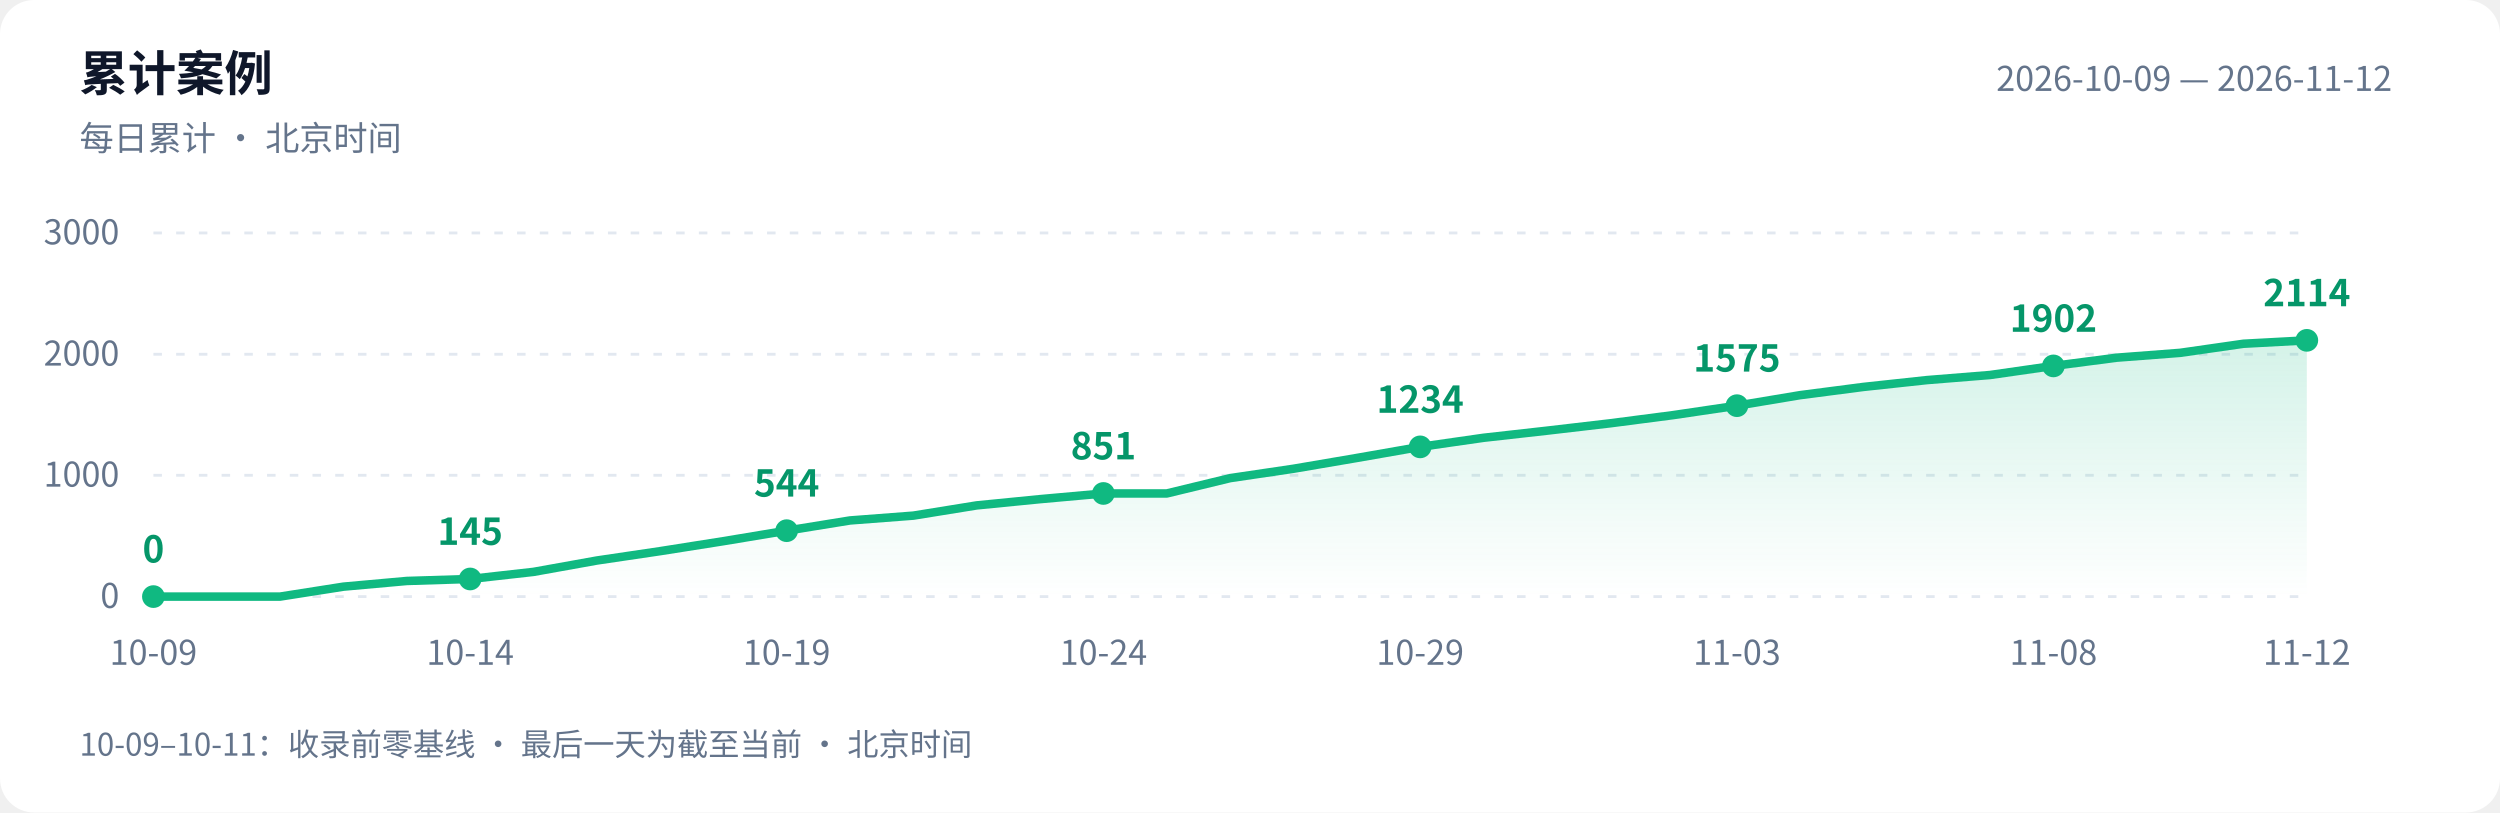
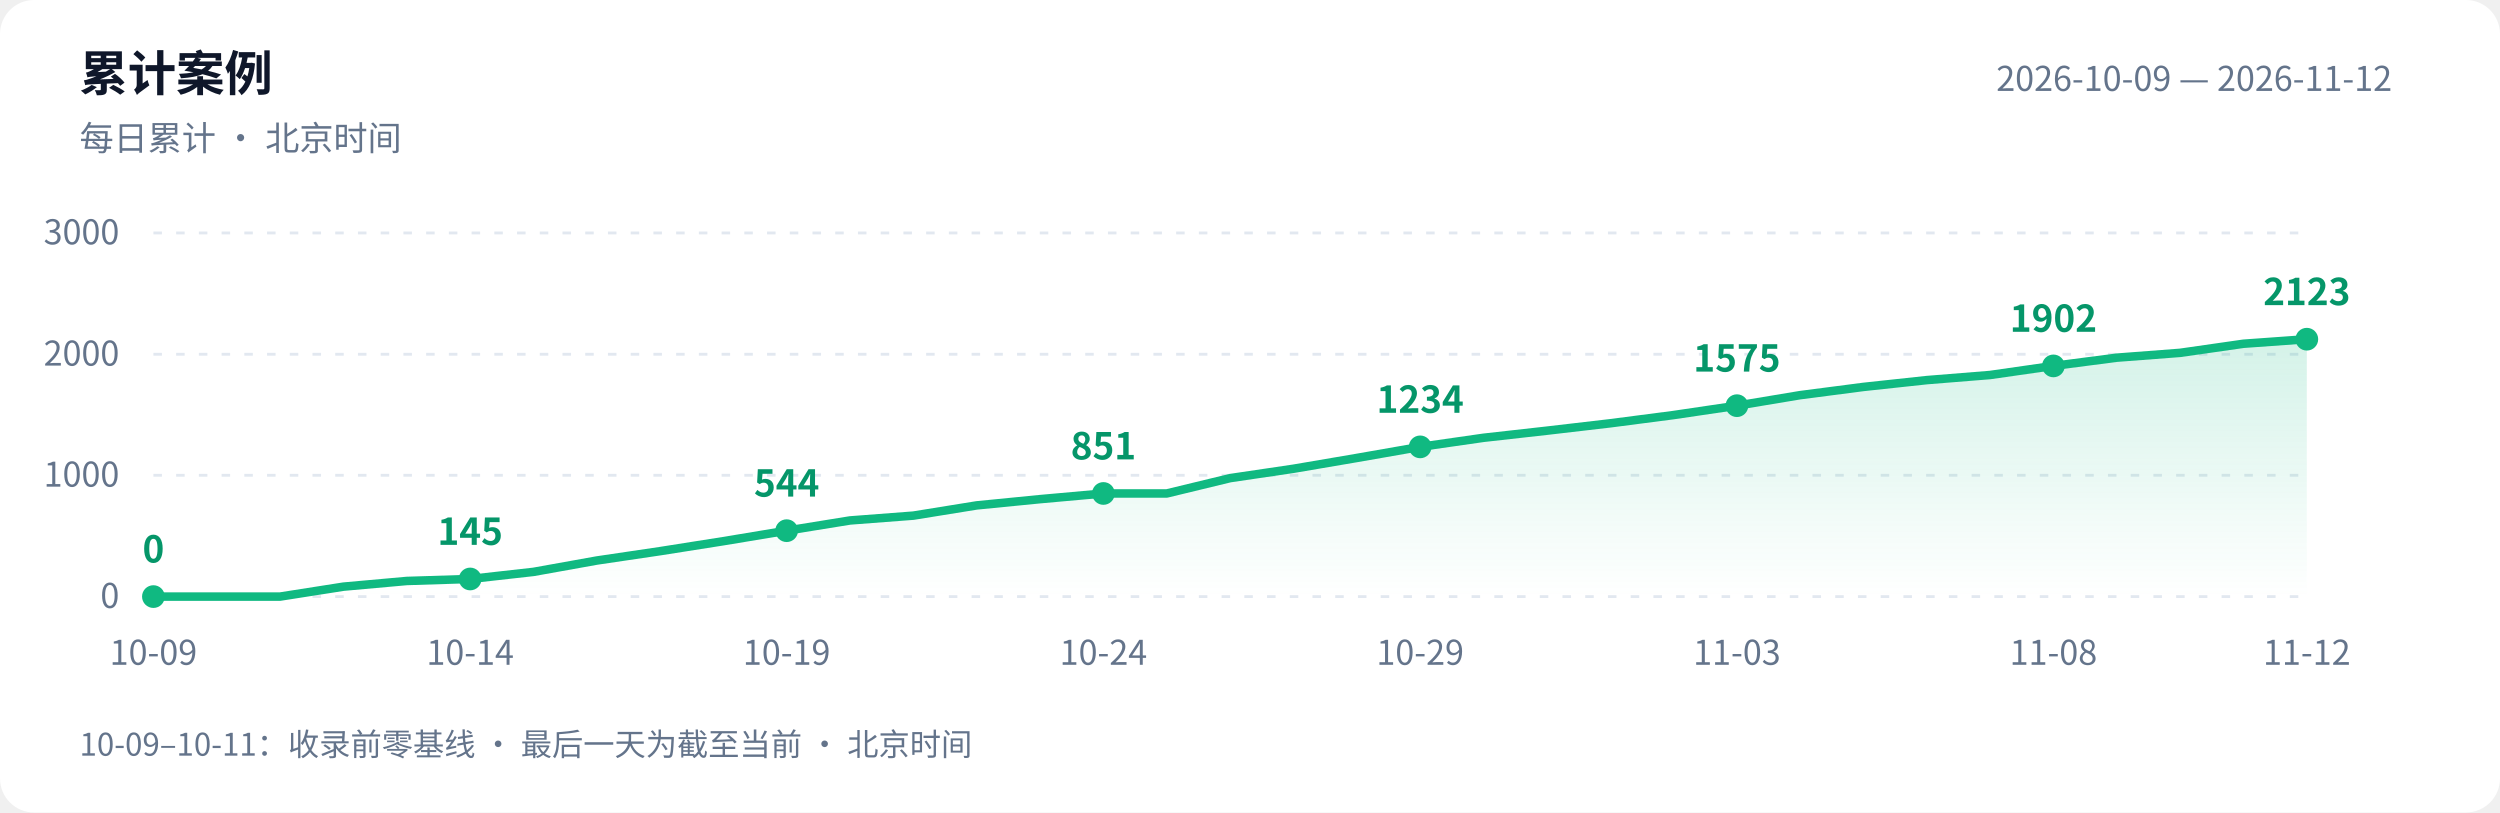
<svg xmlns="http://www.w3.org/2000/svg" width="880" height="286" viewBox="0 0 880 286" role="img" aria-labelledby="title desc">
  <defs>
    <linearGradient id="area" x1="0" y1="0" x2="0" y2="1">
      <stop offset="0" stop-color="#10b981" stop-opacity=".18" />
      <stop offset="1" stop-color="#10b981" stop-opacity="0" />
    </linearGradient>
  </defs>
  <style>text{font-family:-apple-system,BlinkMacSystemFont,"PingFang SC","Microsoft YaHei","WenQuanYi Zen Hei","Segoe UI","Noto Sans CJK SC",sans-serif;fill:#64748b;font-size:12px}.bg{fill:#fff}.heading{fill:#0f172a;font-size:17px;font-weight:600}.grid{stroke:#e2e8f0;stroke-dasharray:3 5}.value{fill:#059669;font-size:13px;font-weight:600}@media(prefers-color-scheme:dark){.bg{fill:#0d1117}text{fill:#8b949e}.heading{fill:#e6edf3}.grid{stroke:#30363d}.value{fill:#34d399}}</style>
  <rect class="bg" width="880" height="286" rx="12" />
  <text class="heading" x="28" y="32">累计案例</text>
  <text x="28" y="53">每日累计 · 北京时间</text>
  <text x="842" y="32" text-anchor="end">2026-10-09 — 2026-11-12</text>
  <path class="grid" d="M 54 210.0 H 812" />
  <text x="42" y="214.0" text-anchor="end">0</text>
  <path class="grid" d="M 54 167.3 H 812" />
  <text x="42" y="171.3" text-anchor="end">1000</text>
  <path class="grid" d="M 54 124.7 H 812" />
  <text x="42" y="128.7" text-anchor="end">2000</text>
  <path class="grid" d="M 54 82.0 H 812" />
  <text x="42" y="86.0" text-anchor="end">3000</text>
-   <path d="M 54 210 L 54.0 210.0 L 76.3 210.0 L 98.6 210.0 L 120.9 206.5 L 143.2 204.5 L 165.5 203.8 L 187.8 201.3 L 210.1 197.3 L 232.4 194.0 L 254.6 190.5 L 276.9 186.8 L 299.2 183.2 L 321.5 181.5 L 343.8 177.9 L 366.1 175.7 L 388.4 173.7 L 410.7 173.7 L 433.0 168.3 L 455.3 165.0 L 477.6 161.2 L 499.9 157.3 L 522.2 154.1 L 544.5 151.6 L 566.8 149.0 L 589.1 146.1 L 611.4 142.8 L 633.6 139.1 L 655.9 136.2 L 678.2 133.8 L 700.5 132.0 L 722.8 128.8 L 745.1 125.9 L 767.4 124.2 L 789.7 121.0 L 812.0 119.8 L 812.0 210 Z" fill="url(#area)" />
-   <polyline points="54.0,210.0 76.3,210.0 98.6,210.0 120.9,206.5 143.2,204.5 165.5,203.8 187.8,201.3 210.1,197.3 232.4,194.0 254.6,190.5 276.9,186.8 299.2,183.2 321.5,181.5 343.8,177.9 366.1,175.7 388.4,173.7 410.7,173.7 433.0,168.3 455.3,165.0 477.6,161.2 499.9,157.3 522.2,154.1 544.5,151.6 566.8,149.0 589.1,146.1 611.4,142.8 633.6,139.1 655.9,136.2 678.2,133.8 700.5,132.0 722.8,128.8 745.1,125.9 767.4,124.2 789.7,121.0 812.0,119.8" fill="none" stroke="#10b981" stroke-width="3" stroke-linejoin="round" stroke-linecap="round" />
+   <path d="M 54 210 L 54.0 210.0 L 76.3 210.0 L 98.6 210.0 L 120.9 206.5 L 143.2 204.5 L 165.5 203.8 L 187.8 201.3 L 210.1 197.3 L 232.4 194.0 L 254.6 190.5 L 276.9 186.8 L 299.2 183.2 L 321.5 181.5 L 343.8 177.9 L 366.1 175.7 L 388.4 173.7 L 410.7 173.7 L 433.0 168.3 L 455.3 165.0 L 477.6 161.2 L 499.9 157.3 L 522.2 154.1 L 544.5 151.6 L 566.8 149.0 L 589.1 146.1 L 611.4 142.8 L 633.6 139.1 L 655.9 136.2 L 678.2 133.8 L 700.5 132.0 L 722.8 128.8 L 745.1 125.9 L 767.4 124.2 L 789.7 121.0 L 812.0 119.4 L 812.0 210 Z" fill="url(#area)" />
+   <polyline points="54.0,210.0 76.3,210.0 98.6,210.0 120.9,206.5 143.2,204.5 165.5,203.8 187.8,201.3 210.1,197.3 232.4,194.0 254.6,190.5 276.9,186.8 299.2,183.2 321.5,181.5 343.8,177.9 366.1,175.7 388.4,173.7 410.7,173.7 433.0,168.3 455.3,165.0 477.6,161.2 499.9,157.3 522.2,154.1 544.5,151.6 566.8,149.0 589.1,146.1 611.4,142.8 633.6,139.1 655.9,136.2 678.2,133.8 700.5,132.0 722.8,128.8 745.1,125.9 767.4,124.2 789.7,121.0 812.0,119.4" fill="none" stroke="#10b981" stroke-width="3" stroke-linejoin="round" stroke-linecap="round" />
  <circle cx="54.0" cy="210.0" r="4" fill="#10b981" />
  <text class="value" x="54.0" y="198.0" text-anchor="middle">0</text>
  <text x="54.0" y="234" text-anchor="middle">10-09</text>
  <circle cx="165.5" cy="203.8" r="4" fill="#10b981" />
  <text class="value" x="165.5" y="191.8" text-anchor="middle">145</text>
  <text x="165.5" y="234" text-anchor="middle">10-14</text>
  <circle cx="276.9" cy="186.8" r="4" fill="#10b981" />
  <text class="value" x="276.9" y="174.8" text-anchor="middle">544</text>
  <text x="276.9" y="234" text-anchor="middle">10-19</text>
  <circle cx="388.4" cy="173.7" r="4" fill="#10b981" />
  <text class="value" x="388.4" y="161.7" text-anchor="middle">851</text>
  <text x="388.4" y="234" text-anchor="middle">10-24</text>
  <circle cx="499.9" cy="157.3" r="4" fill="#10b981" />
  <text class="value" x="499.9" y="145.3" text-anchor="middle">1234</text>
  <text x="499.9" y="234" text-anchor="middle">10-29</text>
  <circle cx="611.4" cy="142.8" r="4" fill="#10b981" />
  <text class="value" x="611.4" y="130.8" text-anchor="middle">1575</text>
  <text x="611.4" y="234" text-anchor="middle">11-03</text>
  <circle cx="722.8" cy="128.8" r="4" fill="#10b981" />
  <text class="value" x="722.8" y="116.8" text-anchor="middle">1902</text>
  <text x="722.8" y="234" text-anchor="middle">11-08</text>
-   <circle cx="812.0" cy="119.8" r="4" fill="#10b981" />
-   <text class="value" x="812.0" y="107.8" text-anchor="middle">2114</text>
+   <circle cx="812.0" cy="119.4" r="4" fill="#10b981" />
+   <text class="value" x="812.0" y="107.4" text-anchor="middle">2123</text>
  <text x="812.0" y="234" text-anchor="middle">11-12</text>
  <text x="28" y="266" style="font-size:11px">10-09–10-11：收录前零基线 · 最后一天为截至当前 · 北京时间</text>
</svg>
